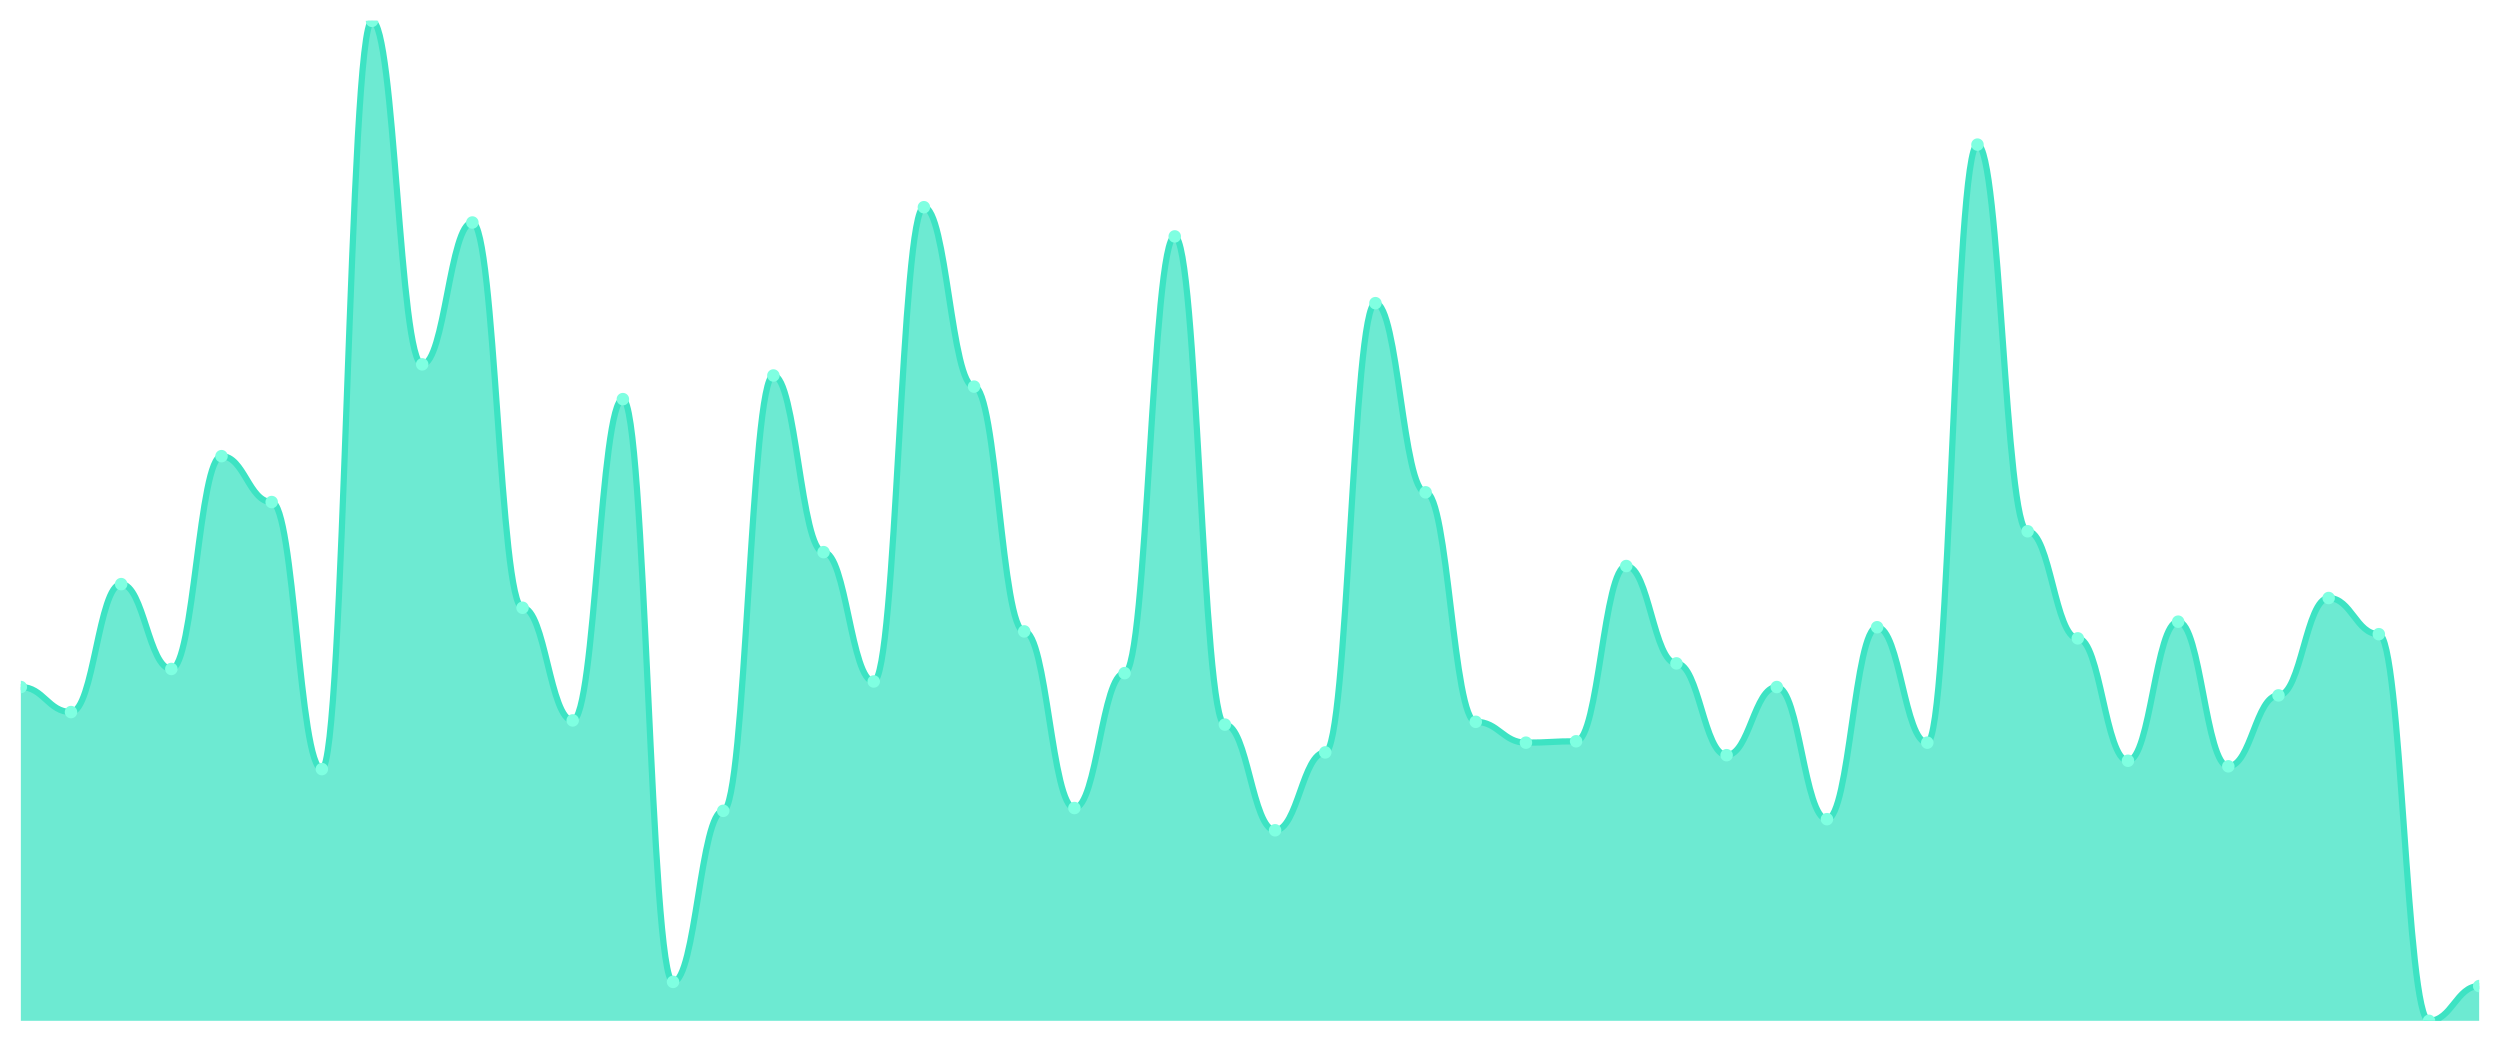
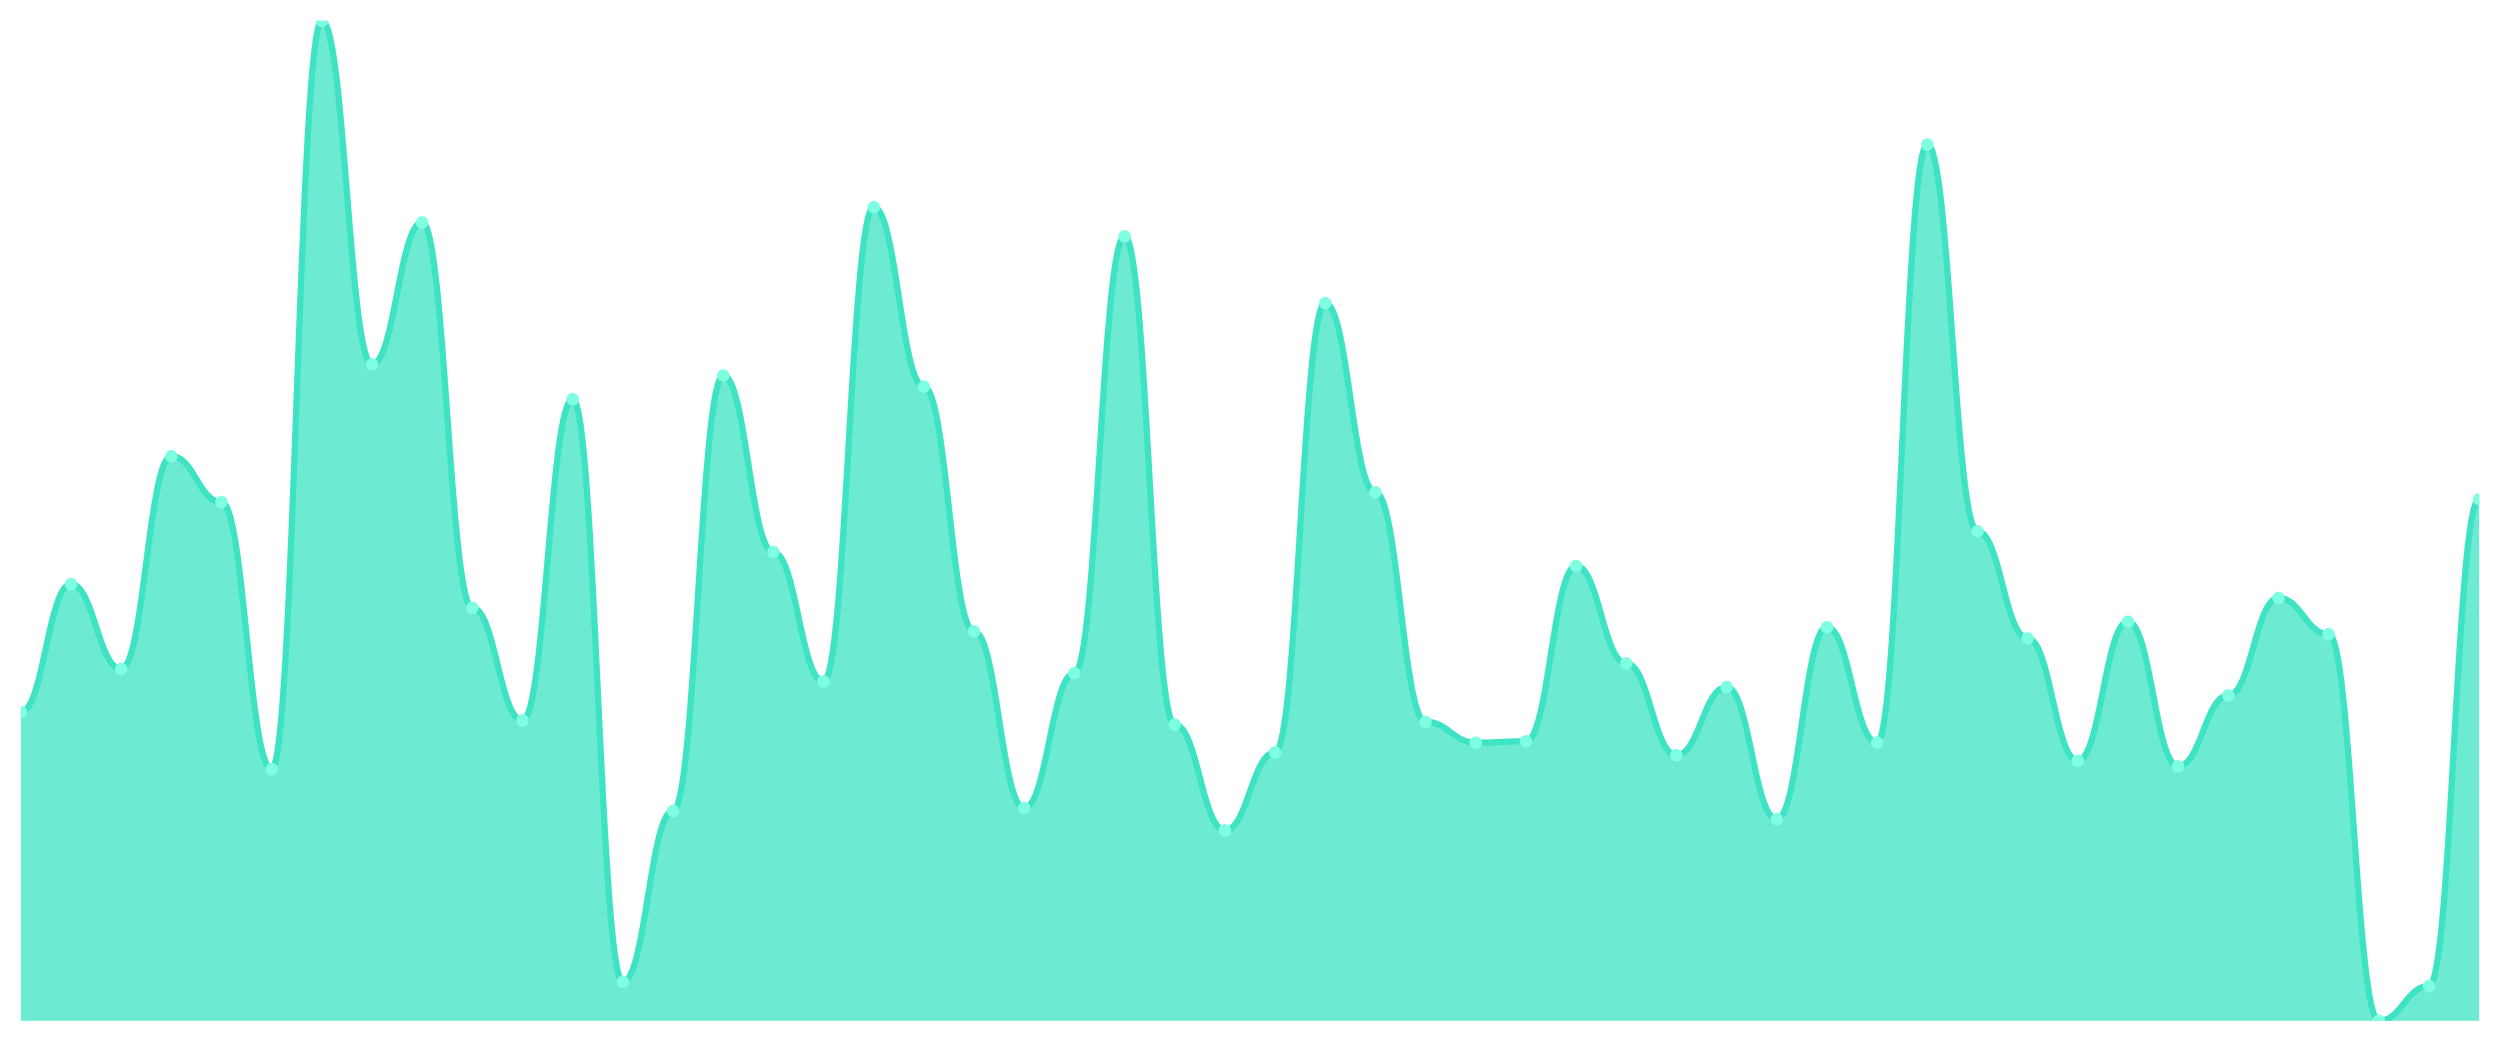
<svg xmlns="http://www.w3.org/2000/svg" viewBox="0 0 1200 500" width="1200" height="500">
  <defs>
    <clipPath id="c">
      <rect x="10" y="10" width="1180" height="480" />
    </clipPath>
  </defs>
  <rect width="1200" height="500" fill="none" />
  <g clip-path="url(#c)">
-     <path d="M 10,490 L 10,329.777 C 20.837,329.777 23.245,341.794 34.082,341.794 C 44.918,341.794 47.327,280.376 58.163,280.376 C 69,280.376 71.408,321.099 82.245,321.099 C 93.082,321.099 95.49,218.957 106.327,218.957 C 117.163,218.957 119.571,240.987 130.408,240.987 C 141.245,240.987 143.653,369.166 154.49,369.166 C 165.327,369.166 167.735,10 178.571,10 C 189.408,10 191.816,174.896 202.653,174.896 C 213.49,174.896 215.898,106.801 226.735,106.801 C 237.571,106.801 239.98,291.725 250.816,291.725 C 261.653,291.725 264.061,345.8 274.898,345.8 C 285.735,345.8 288.143,191.586 298.98,191.586 C 309.816,191.586 312.224,471.307 323.061,471.307 C 333.898,471.307 336.306,389.193 347.143,389.193 C 357.98,389.193 360.388,180.236 371.224,180.236 C 382.061,180.236 384.469,265.021 395.306,265.021 C 406.143,265.021 408.551,327.107 419.388,327.107 C 430.224,327.107 432.633,99.458 443.469,99.458 C 454.306,99.458 456.714,185.577 467.551,185.577 C 478.388,185.577 480.796,303.074 491.633,303.074 C 502.469,303.074 504.878,387.858 515.714,387.858 C 526.551,387.858 528.959,323.102 539.796,323.102 C 550.633,323.102 553.041,113.477 563.878,113.477 C 574.714,113.477 577.122,347.803 587.959,347.803 C 598.796,347.803 601.204,398.54 612.041,398.54 C 622.878,398.54 625.286,361.154 636.122,361.154 C 646.959,361.154 649.367,145.522 660.204,145.522 C 671.041,145.522 673.449,236.314 684.286,236.314 C 695.122,236.314 697.531,346.467 708.367,346.467 C 719.204,346.467 721.612,356.481 732.449,356.481 C 743.286,356.481 745.694,355.814 756.531,355.814 C 767.367,355.814 769.776,271.697 780.612,271.697 C 791.449,271.697 793.857,318.428 804.694,318.428 C 815.531,318.428 817.939,362.49 828.776,362.49 C 839.612,362.49 842.02,329.777 852.857,329.777 C 863.694,329.777 866.102,393.199 876.939,393.199 C 887.776,393.199 890.184,301.071 901.02,301.071 C 911.857,301.071 914.265,356.481 925.102,356.481 C 935.939,356.481 938.347,69.416 949.184,69.416 C 960.02,69.416 962.429,255.007 973.265,255.007 C 984.102,255.007 986.51,306.412 997.347,306.412 C 1008.184,306.412 1010.592,365.16 1021.429,365.16 C 1032.265,365.16 1034.673,298.401 1045.51,298.401 C 1056.347,298.401 1058.755,367.83 1069.592,367.83 C 1080.429,367.83 1082.837,333.783 1093.673,333.783 C 1104.51,333.783 1106.918,287.051 1117.755,287.051 C 1128.592,287.051 1131,304.409 1141.837,304.409 C 1152.673,304.409 1155.082,490 1165.918,490 C 1176.755,490 1179.163,473.31 1190,473.31 L 1190,490 Z" fill="rgba(61,227,195,0.75)" />
-     <path d="M 10,329.777 C 20.837,329.777 23.245,341.794 34.082,341.794 C 44.918,341.794 47.327,280.376 58.163,280.376 C 69,280.376 71.408,321.099 82.245,321.099 C 93.082,321.099 95.49,218.957 106.327,218.957 C 117.163,218.957 119.571,240.987 130.408,240.987 C 141.245,240.987 143.653,369.166 154.49,369.166 C 165.327,369.166 167.735,10 178.571,10 C 189.408,10 191.816,174.896 202.653,174.896 C 213.49,174.896 215.898,106.801 226.735,106.801 C 237.571,106.801 239.98,291.725 250.816,291.725 C 261.653,291.725 264.061,345.8 274.898,345.8 C 285.735,345.8 288.143,191.586 298.98,191.586 C 309.816,191.586 312.224,471.307 323.061,471.307 C 333.898,471.307 336.306,389.193 347.143,389.193 C 357.98,389.193 360.388,180.236 371.224,180.236 C 382.061,180.236 384.469,265.021 395.306,265.021 C 406.143,265.021 408.551,327.107 419.388,327.107 C 430.224,327.107 432.633,99.458 443.469,99.458 C 454.306,99.458 456.714,185.577 467.551,185.577 C 478.388,185.577 480.796,303.074 491.633,303.074 C 502.469,303.074 504.878,387.858 515.714,387.858 C 526.551,387.858 528.959,323.102 539.796,323.102 C 550.633,323.102 553.041,113.477 563.878,113.477 C 574.714,113.477 577.122,347.803 587.959,347.803 C 598.796,347.803 601.204,398.54 612.041,398.54 C 622.878,398.54 625.286,361.154 636.122,361.154 C 646.959,361.154 649.367,145.522 660.204,145.522 C 671.041,145.522 673.449,236.314 684.286,236.314 C 695.122,236.314 697.531,346.467 708.367,346.467 C 719.204,346.467 721.612,356.481 732.449,356.481 C 743.286,356.481 745.694,355.814 756.531,355.814 C 767.367,355.814 769.776,271.697 780.612,271.697 C 791.449,271.697 793.857,318.428 804.694,318.428 C 815.531,318.428 817.939,362.49 828.776,362.49 C 839.612,362.49 842.02,329.777 852.857,329.777 C 863.694,329.777 866.102,393.199 876.939,393.199 C 887.776,393.199 890.184,301.071 901.02,301.071 C 911.857,301.071 914.265,356.481 925.102,356.481 C 935.939,356.481 938.347,69.416 949.184,69.416 C 960.02,69.416 962.429,255.007 973.265,255.007 C 984.102,255.007 986.51,306.412 997.347,306.412 C 1008.184,306.412 1010.592,365.16 1021.429,365.16 C 1032.265,365.16 1034.673,298.401 1045.51,298.401 C 1056.347,298.401 1058.755,367.83 1069.592,367.83 C 1080.429,367.83 1082.837,333.783 1093.673,333.783 C 1104.51,333.783 1106.918,287.051 1117.755,287.051 C 1128.592,287.051 1131,304.409 1141.837,304.409 C 1152.673,304.409 1155.082,490 1165.918,490 C 1176.755,490 1179.163,473.31 1190,473.31" fill="none" stroke="#3de3c3" stroke-width="3" stroke-linecap="round" stroke-linejoin="round" />
-     <circle cx="10" cy="329.777" r="3" fill="#7fffe1" />
-     <circle cx="34.082" cy="341.794" r="3" fill="#7fffe1" />
-     <circle cx="58.163" cy="280.376" r="3" fill="#7fffe1" />
-     <circle cx="82.245" cy="321.099" r="3" fill="#7fffe1" />
-     <circle cx="106.327" cy="218.957" r="3" fill="#7fffe1" />
-     <circle cx="130.408" cy="240.987" r="3" fill="#7fffe1" />
-     <circle cx="154.49" cy="369.166" r="3" fill="#7fffe1" />
-     <circle cx="178.571" cy="10" r="3" fill="#7fffe1" />
-     <circle cx="202.653" cy="174.896" r="3" fill="#7fffe1" />
-     <circle cx="226.735" cy="106.801" r="3" fill="#7fffe1" />
-     <circle cx="250.816" cy="291.725" r="3" fill="#7fffe1" />
-     <circle cx="274.898" cy="345.8" r="3" fill="#7fffe1" />
-     <circle cx="298.98" cy="191.586" r="3" fill="#7fffe1" />
-     <circle cx="323.061" cy="471.307" r="3" fill="#7fffe1" />
-     <circle cx="347.143" cy="389.193" r="3" fill="#7fffe1" />
-     <circle cx="371.224" cy="180.236" r="3" fill="#7fffe1" />
-     <circle cx="395.306" cy="265.021" r="3" fill="#7fffe1" />
-     <circle cx="419.388" cy="327.107" r="3" fill="#7fffe1" />
-     <circle cx="443.469" cy="99.458" r="3" fill="#7fffe1" />
-     <circle cx="467.551" cy="185.577" r="3" fill="#7fffe1" />
-     <circle cx="491.633" cy="303.074" r="3" fill="#7fffe1" />
-     <circle cx="515.714" cy="387.858" r="3" fill="#7fffe1" />
-     <circle cx="539.796" cy="323.102" r="3" fill="#7fffe1" />
-     <circle cx="563.878" cy="113.477" r="3" fill="#7fffe1" />
-     <circle cx="587.959" cy="347.803" r="3" fill="#7fffe1" />
-     <circle cx="612.041" cy="398.54" r="3" fill="#7fffe1" />
-     <circle cx="636.122" cy="361.154" r="3" fill="#7fffe1" />
-     <circle cx="660.204" cy="145.522" r="3" fill="#7fffe1" />
-     <circle cx="684.286" cy="236.314" r="3" fill="#7fffe1" />
-     <circle cx="708.367" cy="346.467" r="3" fill="#7fffe1" />
-     <circle cx="732.449" cy="356.481" r="3" fill="#7fffe1" />
-     <circle cx="756.531" cy="355.814" r="3" fill="#7fffe1" />
-     <circle cx="780.612" cy="271.697" r="3" fill="#7fffe1" />
-     <circle cx="804.694" cy="318.428" r="3" fill="#7fffe1" />
-     <circle cx="828.776" cy="362.49" r="3" fill="#7fffe1" />
-     <circle cx="852.857" cy="329.777" r="3" fill="#7fffe1" />
-     <circle cx="876.939" cy="393.199" r="3" fill="#7fffe1" />
-     <circle cx="901.02" cy="301.071" r="3" fill="#7fffe1" />
-     <circle cx="925.102" cy="356.481" r="3" fill="#7fffe1" />
-     <circle cx="949.184" cy="69.416" r="3" fill="#7fffe1" />
-     <circle cx="973.265" cy="255.007" r="3" fill="#7fffe1" />
-     <circle cx="997.347" cy="306.412" r="3" fill="#7fffe1" />
-     <circle cx="1021.429" cy="365.16" r="3" fill="#7fffe1" />
-     <circle cx="1045.51" cy="298.401" r="3" fill="#7fffe1" />
-     <circle cx="1069.592" cy="367.83" r="3" fill="#7fffe1" />
-     <circle cx="1093.673" cy="333.783" r="3" fill="#7fffe1" />
-     <circle cx="1117.755" cy="287.051" r="3" fill="#7fffe1" />
-     <circle cx="1141.837" cy="304.409" r="3" fill="#7fffe1" />
-     <circle cx="1165.918" cy="490" r="3" fill="#7fffe1" />
-     <circle cx="1190" cy="473.31" r="3" fill="#7fffe1" />
+     <path d="M 10,490 L 10,341.794 C 20.837,341.794 23.245,280.376 34.082,280.376 C 44.918,280.376 47.327,321.099 58.163,321.099 C 69,321.099 71.408,218.957 82.245,218.957 C 93.082,218.957 95.49,240.987 106.327,240.987 C 117.163,240.987 119.571,369.166 130.408,369.166 C 141.245,369.166 143.653,10 154.49,10 C 165.327,10 167.735,174.896 178.571,174.896 C 189.408,174.896 191.816,106.801 202.653,106.801 C 213.49,106.801 215.898,291.725 226.735,291.725 C 237.571,291.725 239.98,345.8 250.816,345.8 C 261.653,345.8 264.061,191.586 274.898,191.586 C 285.735,191.586 288.143,471.307 298.98,471.307 C 309.816,471.307 312.224,389.193 323.061,389.193 C 333.898,389.193 336.306,180.236 347.143,180.236 C 357.98,180.236 360.388,265.021 371.224,265.021 C 382.061,265.021 384.469,327.107 395.306,327.107 C 406.143,327.107 408.551,99.458 419.388,99.458 C 430.224,99.458 432.633,185.577 443.469,185.577 C 454.306,185.577 456.714,303.074 467.551,303.074 C 478.388,303.074 480.796,387.858 491.633,387.858 C 502.469,387.858 504.878,323.102 515.714,323.102 C 526.551,323.102 528.959,113.477 539.796,113.477 C 550.633,113.477 553.041,347.803 563.878,347.803 C 574.714,347.803 577.122,398.54 587.959,398.54 C 598.796,398.54 601.204,361.154 612.041,361.154 C 622.878,361.154 625.286,145.522 636.122,145.522 C 646.959,145.522 649.367,236.314 660.204,236.314 C 671.041,236.314 673.449,346.467 684.286,346.467 C 695.122,346.467 697.531,356.481 708.367,356.481 C 719.204,356.481 721.612,355.814 732.449,355.814 C 743.286,355.814 745.694,271.697 756.531,271.697 C 767.367,271.697 769.776,318.428 780.612,318.428 C 791.449,318.428 793.857,362.49 804.694,362.49 C 815.531,362.49 817.939,329.777 828.776,329.777 C 839.612,329.777 842.02,393.199 852.857,393.199 C 863.694,393.199 866.102,301.071 876.939,301.071 C 887.776,301.071 890.184,356.481 901.02,356.481 C 911.857,356.481 914.265,69.416 925.102,69.416 C 935.939,69.416 938.347,255.007 949.184,255.007 C 960.02,255.007 962.429,306.412 973.265,306.412 C 984.102,306.412 986.51,365.16 997.347,365.16 C 1008.184,365.16 1010.592,298.401 1021.429,298.401 C 1032.265,298.401 1034.673,367.83 1045.51,367.83 C 1056.347,367.83 1058.755,333.783 1069.592,333.783 C 1080.429,333.783 1082.837,287.051 1093.673,287.051 C 1104.51,287.051 1106.918,304.409 1117.755,304.409 C 1128.592,304.409 1131,490 1141.837,490 C 1152.673,490 1155.082,473.31 1165.918,473.31 C 1176.755,473.31 1179.163,239.652 1190,239.652 L 1190,490 Z" fill="rgba(61,227,195,0.75)" />
+     <path d="M 10,341.794 C 20.837,341.794 23.245,280.376 34.082,280.376 C 44.918,280.376 47.327,321.099 58.163,321.099 C 69,321.099 71.408,218.957 82.245,218.957 C 93.082,218.957 95.49,240.987 106.327,240.987 C 117.163,240.987 119.571,369.166 130.408,369.166 C 141.245,369.166 143.653,10 154.49,10 C 165.327,10 167.735,174.896 178.571,174.896 C 189.408,174.896 191.816,106.801 202.653,106.801 C 213.49,106.801 215.898,291.725 226.735,291.725 C 237.571,291.725 239.98,345.8 250.816,345.8 C 261.653,345.8 264.061,191.586 274.898,191.586 C 285.735,191.586 288.143,471.307 298.98,471.307 C 309.816,471.307 312.224,389.193 323.061,389.193 C 333.898,389.193 336.306,180.236 347.143,180.236 C 357.98,180.236 360.388,265.021 371.224,265.021 C 382.061,265.021 384.469,327.107 395.306,327.107 C 406.143,327.107 408.551,99.458 419.388,99.458 C 430.224,99.458 432.633,185.577 443.469,185.577 C 454.306,185.577 456.714,303.074 467.551,303.074 C 478.388,303.074 480.796,387.858 491.633,387.858 C 502.469,387.858 504.878,323.102 515.714,323.102 C 526.551,323.102 528.959,113.477 539.796,113.477 C 550.633,113.477 553.041,347.803 563.878,347.803 C 574.714,347.803 577.122,398.54 587.959,398.54 C 598.796,398.54 601.204,361.154 612.041,361.154 C 622.878,361.154 625.286,145.522 636.122,145.522 C 646.959,145.522 649.367,236.314 660.204,236.314 C 671.041,236.314 673.449,346.467 684.286,346.467 C 695.122,346.467 697.531,356.481 708.367,356.481 C 719.204,356.481 721.612,355.814 732.449,355.814 C 743.286,355.814 745.694,271.697 756.531,271.697 C 767.367,271.697 769.776,318.428 780.612,318.428 C 791.449,318.428 793.857,362.49 804.694,362.49 C 815.531,362.49 817.939,329.777 828.776,329.777 C 839.612,329.777 842.02,393.199 852.857,393.199 C 863.694,393.199 866.102,301.071 876.939,301.071 C 887.776,301.071 890.184,356.481 901.02,356.481 C 911.857,356.481 914.265,69.416 925.102,69.416 C 935.939,69.416 938.347,255.007 949.184,255.007 C 960.02,255.007 962.429,306.412 973.265,306.412 C 984.102,306.412 986.51,365.16 997.347,365.16 C 1008.184,365.16 1010.592,298.401 1021.429,298.401 C 1032.265,298.401 1034.673,367.83 1045.51,367.83 C 1056.347,367.83 1058.755,333.783 1069.592,333.783 C 1080.429,333.783 1082.837,287.051 1093.673,287.051 C 1104.51,287.051 1106.918,304.409 1117.755,304.409 C 1128.592,304.409 1131,490 1141.837,490 C 1152.673,490 1155.082,473.31 1165.918,473.31 C 1176.755,473.31 1179.163,239.652 1190,239.652" fill="none" stroke="#3de3c3" stroke-width="3" stroke-linecap="round" stroke-linejoin="round" />
+     <circle cx="10" cy="341.794" r="3" fill="#7fffe1" />
+     <circle cx="34.082" cy="280.376" r="3" fill="#7fffe1" />
+     <circle cx="58.163" cy="321.099" r="3" fill="#7fffe1" />
+     <circle cx="82.245" cy="218.957" r="3" fill="#7fffe1" />
+     <circle cx="106.327" cy="240.987" r="3" fill="#7fffe1" />
+     <circle cx="130.408" cy="369.166" r="3" fill="#7fffe1" />
+     <circle cx="154.49" cy="10" r="3" fill="#7fffe1" />
+     <circle cx="178.571" cy="174.896" r="3" fill="#7fffe1" />
+     <circle cx="202.653" cy="106.801" r="3" fill="#7fffe1" />
+     <circle cx="226.735" cy="291.725" r="3" fill="#7fffe1" />
+     <circle cx="250.816" cy="345.8" r="3" fill="#7fffe1" />
+     <circle cx="274.898" cy="191.586" r="3" fill="#7fffe1" />
+     <circle cx="298.98" cy="471.307" r="3" fill="#7fffe1" />
+     <circle cx="323.061" cy="389.193" r="3" fill="#7fffe1" />
+     <circle cx="347.143" cy="180.236" r="3" fill="#7fffe1" />
+     <circle cx="371.224" cy="265.021" r="3" fill="#7fffe1" />
+     <circle cx="395.306" cy="327.107" r="3" fill="#7fffe1" />
+     <circle cx="419.388" cy="99.458" r="3" fill="#7fffe1" />
+     <circle cx="443.469" cy="185.577" r="3" fill="#7fffe1" />
+     <circle cx="467.551" cy="303.074" r="3" fill="#7fffe1" />
+     <circle cx="491.633" cy="387.858" r="3" fill="#7fffe1" />
+     <circle cx="515.714" cy="323.102" r="3" fill="#7fffe1" />
+     <circle cx="539.796" cy="113.477" r="3" fill="#7fffe1" />
+     <circle cx="563.878" cy="347.803" r="3" fill="#7fffe1" />
+     <circle cx="587.959" cy="398.54" r="3" fill="#7fffe1" />
+     <circle cx="612.041" cy="361.154" r="3" fill="#7fffe1" />
+     <circle cx="636.122" cy="145.522" r="3" fill="#7fffe1" />
+     <circle cx="660.204" cy="236.314" r="3" fill="#7fffe1" />
+     <circle cx="684.286" cy="346.467" r="3" fill="#7fffe1" />
+     <circle cx="708.367" cy="356.481" r="3" fill="#7fffe1" />
+     <circle cx="732.449" cy="355.814" r="3" fill="#7fffe1" />
+     <circle cx="756.531" cy="271.697" r="3" fill="#7fffe1" />
+     <circle cx="780.612" cy="318.428" r="3" fill="#7fffe1" />
+     <circle cx="804.694" cy="362.49" r="3" fill="#7fffe1" />
+     <circle cx="828.776" cy="329.777" r="3" fill="#7fffe1" />
+     <circle cx="852.857" cy="393.199" r="3" fill="#7fffe1" />
+     <circle cx="876.939" cy="301.071" r="3" fill="#7fffe1" />
+     <circle cx="901.02" cy="356.481" r="3" fill="#7fffe1" />
+     <circle cx="925.102" cy="69.416" r="3" fill="#7fffe1" />
+     <circle cx="949.184" cy="255.007" r="3" fill="#7fffe1" />
+     <circle cx="973.265" cy="306.412" r="3" fill="#7fffe1" />
+     <circle cx="997.347" cy="365.16" r="3" fill="#7fffe1" />
+     <circle cx="1021.429" cy="298.401" r="3" fill="#7fffe1" />
+     <circle cx="1045.51" cy="367.83" r="3" fill="#7fffe1" />
+     <circle cx="1069.592" cy="333.783" r="3" fill="#7fffe1" />
+     <circle cx="1093.673" cy="287.051" r="3" fill="#7fffe1" />
+     <circle cx="1117.755" cy="304.409" r="3" fill="#7fffe1" />
+     <circle cx="1141.837" cy="490" r="3" fill="#7fffe1" />
+     <circle cx="1165.918" cy="473.31" r="3" fill="#7fffe1" />
+     <circle cx="1190" cy="239.652" r="3" fill="#7fffe1" />
  </g>
</svg>
